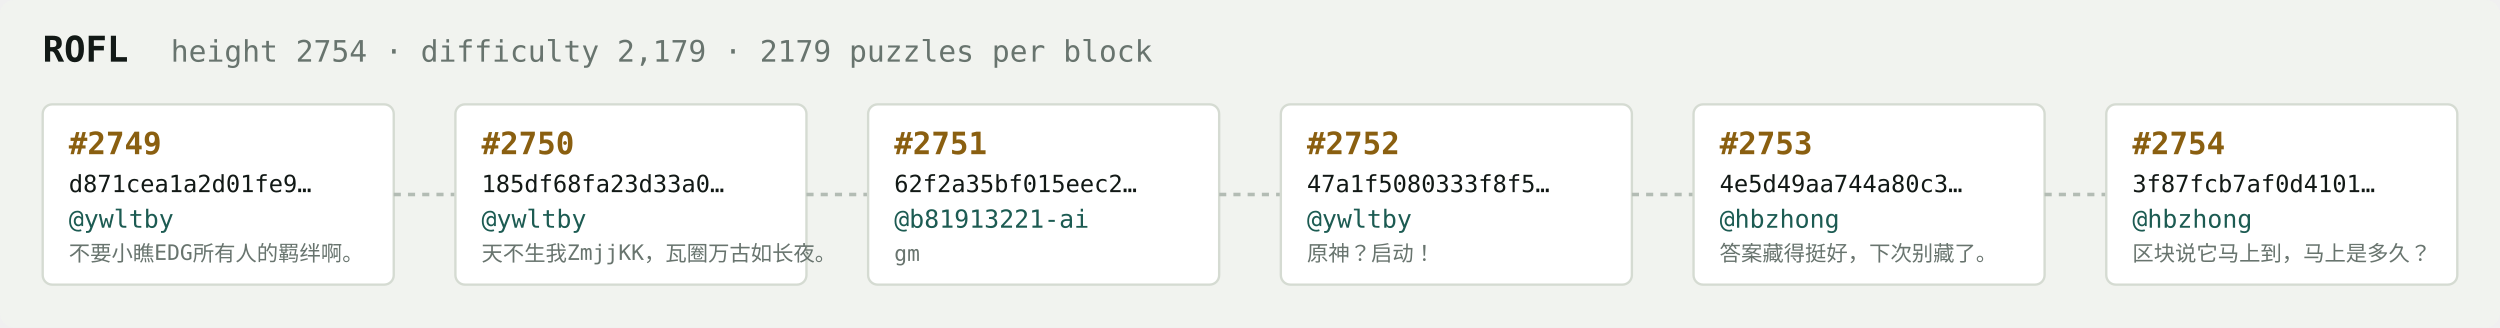
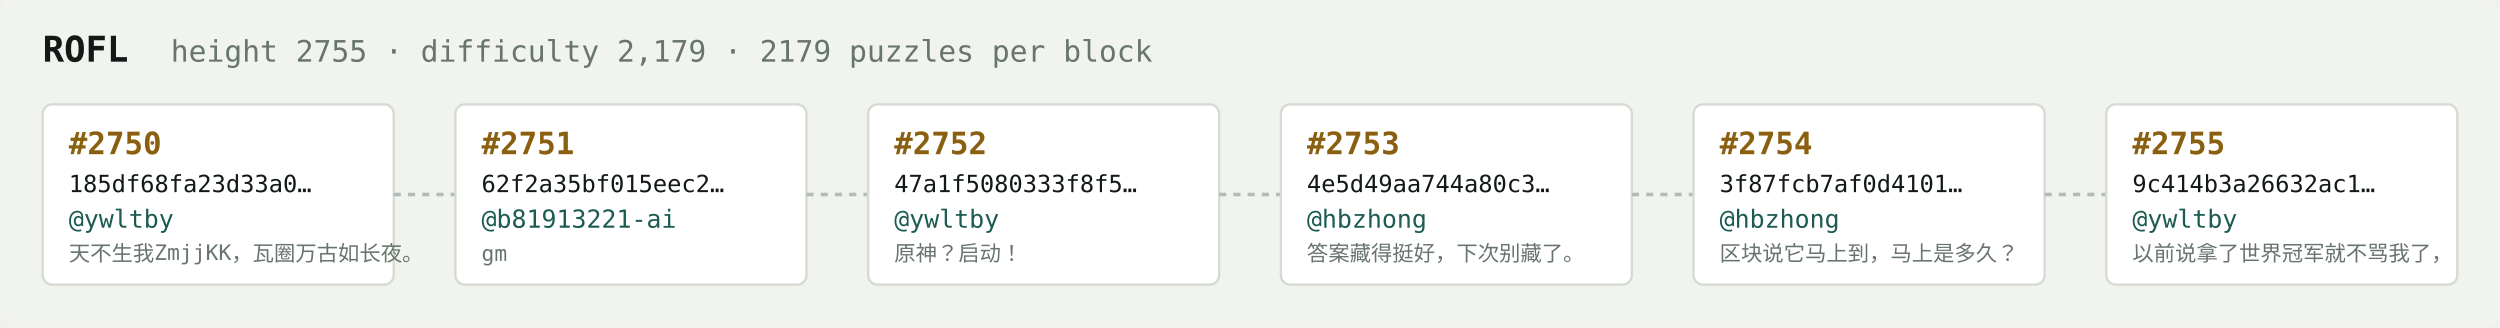
<svg xmlns="http://www.w3.org/2000/svg" width="1054" height="138" viewBox="0 0 1054 138" font-family="ui-monospace,SFMono-Regular,Menlo,monospace">
  <rect fill="#f1f3ef" width="1054" height="138" rx="6" />
  <text x="18" y="26" fill="#121916" font-size="15" font-weight="700">ROFL</text>
-   <text x="72" y="26" fill="#68746e" font-size="12.5">height 2754 · difficulty 2,179 · 2179 puzzles per block</text>
+   <text x="72" y="26" fill="#68746e" font-size="12.5">height 2755 · difficulty 2,179 · 2179 puzzles per block</text>
  <rect x="18" y="44" width="148" height="76" rx="4" fill="#ffffff" stroke="#d5dbd2" stroke-width="1" />
-   <text x="29" y="65" fill="#8a5f10" font-size="13" font-weight="700">#2749</text>
-   <text x="29" y="81" fill="#121916" font-size="10">d871cea1a2d01fe9…</text>
+   <text x="29" y="65" fill="#8a5f10" font-size="13" font-weight="700">#2750</text>
+   <text x="29" y="81" fill="#121916" font-size="10">185df68fa23d33a0…</text>
  <text x="29" y="96" fill="#1c5b52" font-size="10.5">@ywltby</text>
-   <text x="29" y="110" fill="#68746e" font-size="9">不要小瞧EDG所有人的羁绊啊。</text>
+   <text x="29" y="110" fill="#68746e" font-size="9">天不生我ZmjjKK，瓦圈万古如长夜。</text>
  <line x1="166" y1="82.0" x2="192" y2="82.0" stroke="#b3bcb4" stroke-width="1.5" stroke-dasharray="3 3" />
  <rect x="192" y="44" width="148" height="76" rx="4" fill="#ffffff" stroke="#d5dbd2" stroke-width="1" />
-   <text x="203" y="65" fill="#8a5f10" font-size="13" font-weight="700">#2750</text>
-   <text x="203" y="81" fill="#121916" font-size="10">185df68fa23d33a0…</text>
-   <text x="203" y="96" fill="#1c5b52" font-size="10.5">@ywltby</text>
-   <text x="203" y="110" fill="#68746e" font-size="9">天不生我ZmjjKK，瓦圈万古如长夜。</text>
+   <text x="203" y="65" fill="#8a5f10" font-size="13" font-weight="700">#2751</text>
+   <text x="203" y="81" fill="#121916" font-size="10">62f2a35bf015eec2…</text>
+   <text x="203" y="96" fill="#1c5b52" font-size="10.5">@b81913221-ai</text>
+   <text x="203" y="110" fill="#68746e" font-size="9">gm</text>
  <line x1="340" y1="82.0" x2="366" y2="82.0" stroke="#b3bcb4" stroke-width="1.5" stroke-dasharray="3 3" />
  <rect x="366" y="44" width="148" height="76" rx="4" fill="#ffffff" stroke="#d5dbd2" stroke-width="1" />
-   <text x="377" y="65" fill="#8a5f10" font-size="13" font-weight="700">#2751</text>
-   <text x="377" y="81" fill="#121916" font-size="10">62f2a35bf015eec2…</text>
-   <text x="377" y="96" fill="#1c5b52" font-size="10.5">@b81913221-ai</text>
-   <text x="377" y="110" fill="#68746e" font-size="9">gm</text>
+   <text x="377" y="65" fill="#8a5f10" font-size="13" font-weight="700">#2752</text>
+   <text x="377" y="81" fill="#121916" font-size="10">47a1f5080333f8f5…</text>
+   <text x="377" y="96" fill="#1c5b52" font-size="10.5">@ywltby</text>
+   <text x="377" y="110" fill="#68746e" font-size="9">原神？启动！</text>
  <line x1="514" y1="82.0" x2="540" y2="82.0" stroke="#b3bcb4" stroke-width="1.5" stroke-dasharray="3 3" />
  <rect x="540" y="44" width="148" height="76" rx="4" fill="#ffffff" stroke="#d5dbd2" stroke-width="1" />
-   <text x="551" y="65" fill="#8a5f10" font-size="13" font-weight="700">#2752</text>
-   <text x="551" y="81" fill="#121916" font-size="10">47a1f5080333f8f5…</text>
-   <text x="551" y="96" fill="#1c5b52" font-size="10.5">@ywltby</text>
-   <text x="551" y="110" fill="#68746e" font-size="9">原神？启动！</text>
+   <text x="551" y="65" fill="#8a5f10" font-size="13" font-weight="700">#2753</text>
+   <text x="551" y="81" fill="#121916" font-size="10">4e5d49aa744a80c3…</text>
+   <text x="551" y="96" fill="#1c5b52" font-size="10.5">@hbzhong</text>
+   <text x="551" y="110" fill="#68746e" font-size="9">答案藏得挺好，下次别藏了。</text>
  <line x1="688" y1="82.0" x2="714" y2="82.0" stroke="#b3bcb4" stroke-width="1.5" stroke-dasharray="3 3" />
  <rect x="714" y="44" width="148" height="76" rx="4" fill="#ffffff" stroke="#d5dbd2" stroke-width="1" />
-   <text x="725" y="65" fill="#8a5f10" font-size="13" font-weight="700">#2753</text>
-   <text x="725" y="81" fill="#121916" font-size="10">4e5d49aa744a80c3…</text>
+   <text x="725" y="65" fill="#8a5f10" font-size="13" font-weight="700">#2754</text>
+   <text x="725" y="81" fill="#121916" font-size="10">3f87fcb7af0d4101…</text>
  <text x="725" y="96" fill="#1c5b52" font-size="10.5">@hbzhong</text>
-   <text x="725" y="110" fill="#68746e" font-size="9">答案藏得挺好，下次别藏了。</text>
+   <text x="725" y="110" fill="#68746e" font-size="9">区块说它马上到，马上是多久？</text>
  <line x1="862" y1="82.0" x2="888" y2="82.0" stroke="#b3bcb4" stroke-width="1.5" stroke-dasharray="3 3" />
  <rect x="888" y="44" width="148" height="76" rx="4" fill="#ffffff" stroke="#d5dbd2" stroke-width="1" />
-   <text x="899" y="65" fill="#8a5f10" font-size="13" font-weight="700">#2754</text>
-   <text x="899" y="81" fill="#121916" font-size="10">3f87fcb7af0d4101…</text>
-   <text x="899" y="96" fill="#1c5b52" font-size="10.5">@hbzhong</text>
-   <text x="899" y="110" fill="#68746e" font-size="9">区块说它马上到，马上是多久？</text>
+   <text x="899" y="65" fill="#8a5f10" font-size="13" font-weight="700">#2755</text>
+   <text x="899" y="81" fill="#121916" font-size="10">9c414b3a26632ac1…</text>
+   <text x="899" y="96" fill="#1c5b52" font-size="10.5">@ywltby</text>
+   <text x="899" y="110" fill="#68746e" font-size="9">以前说拿了世界冠军就不骂我了，</text>
</svg>
